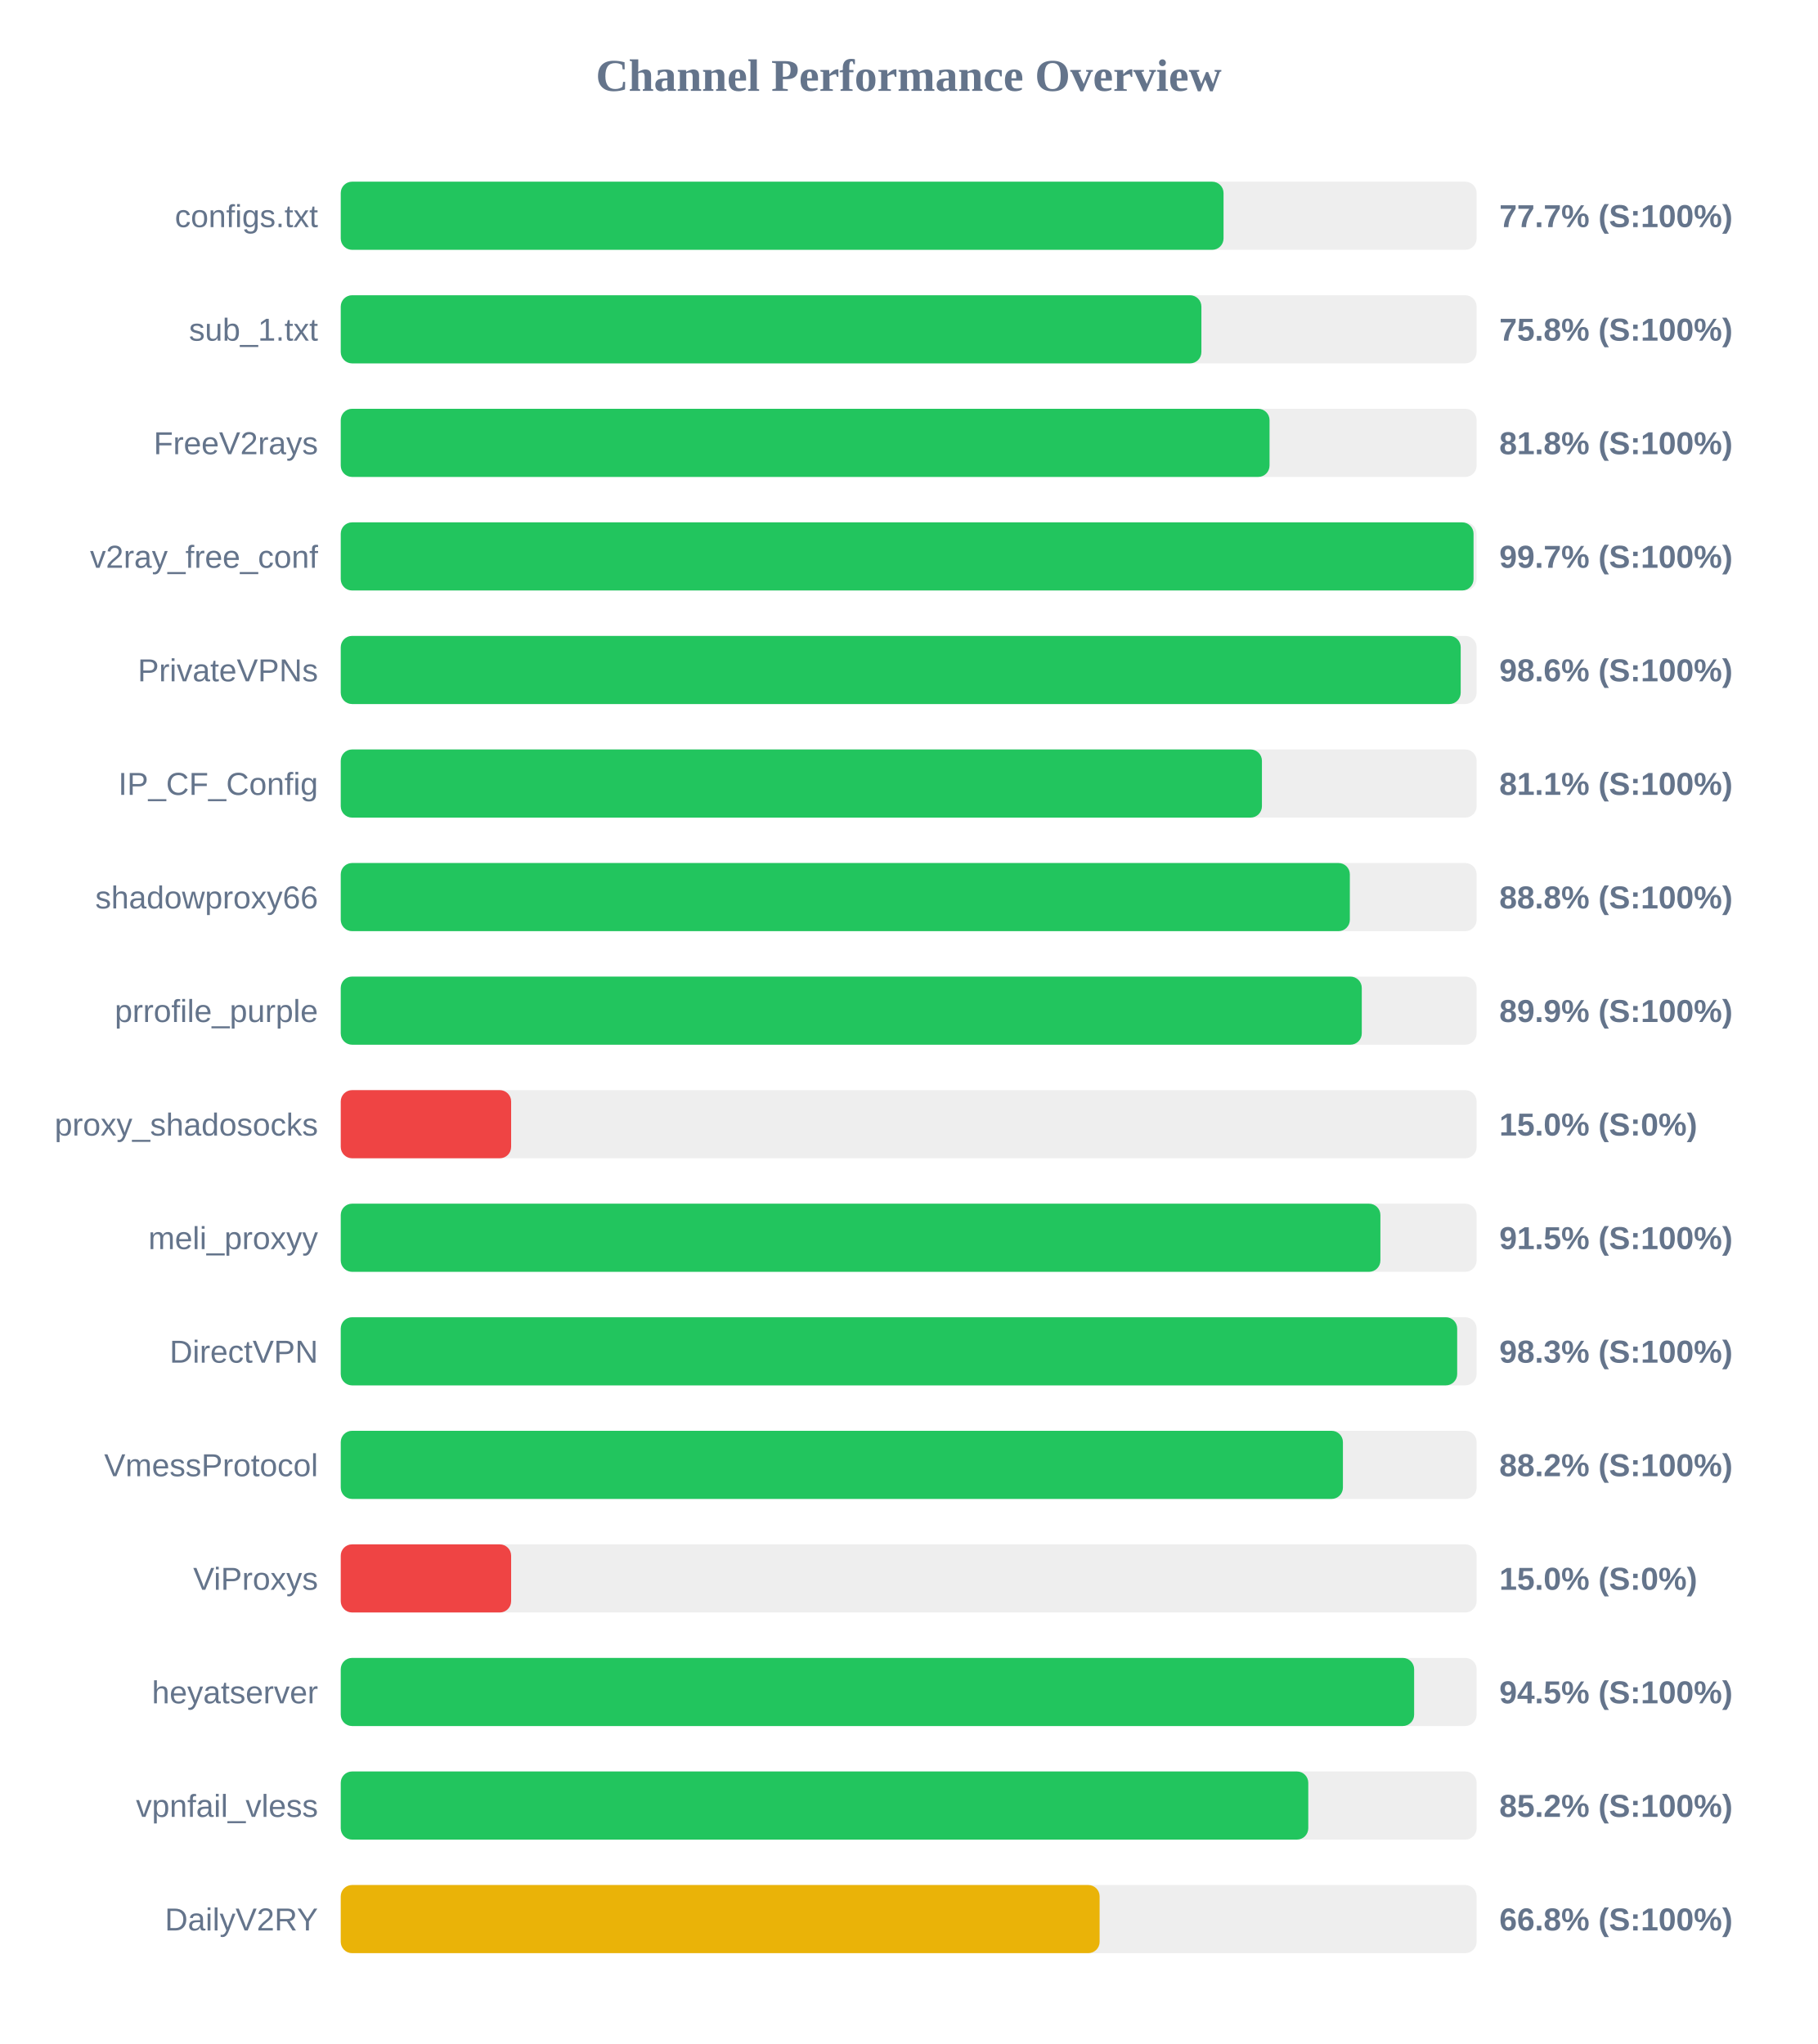
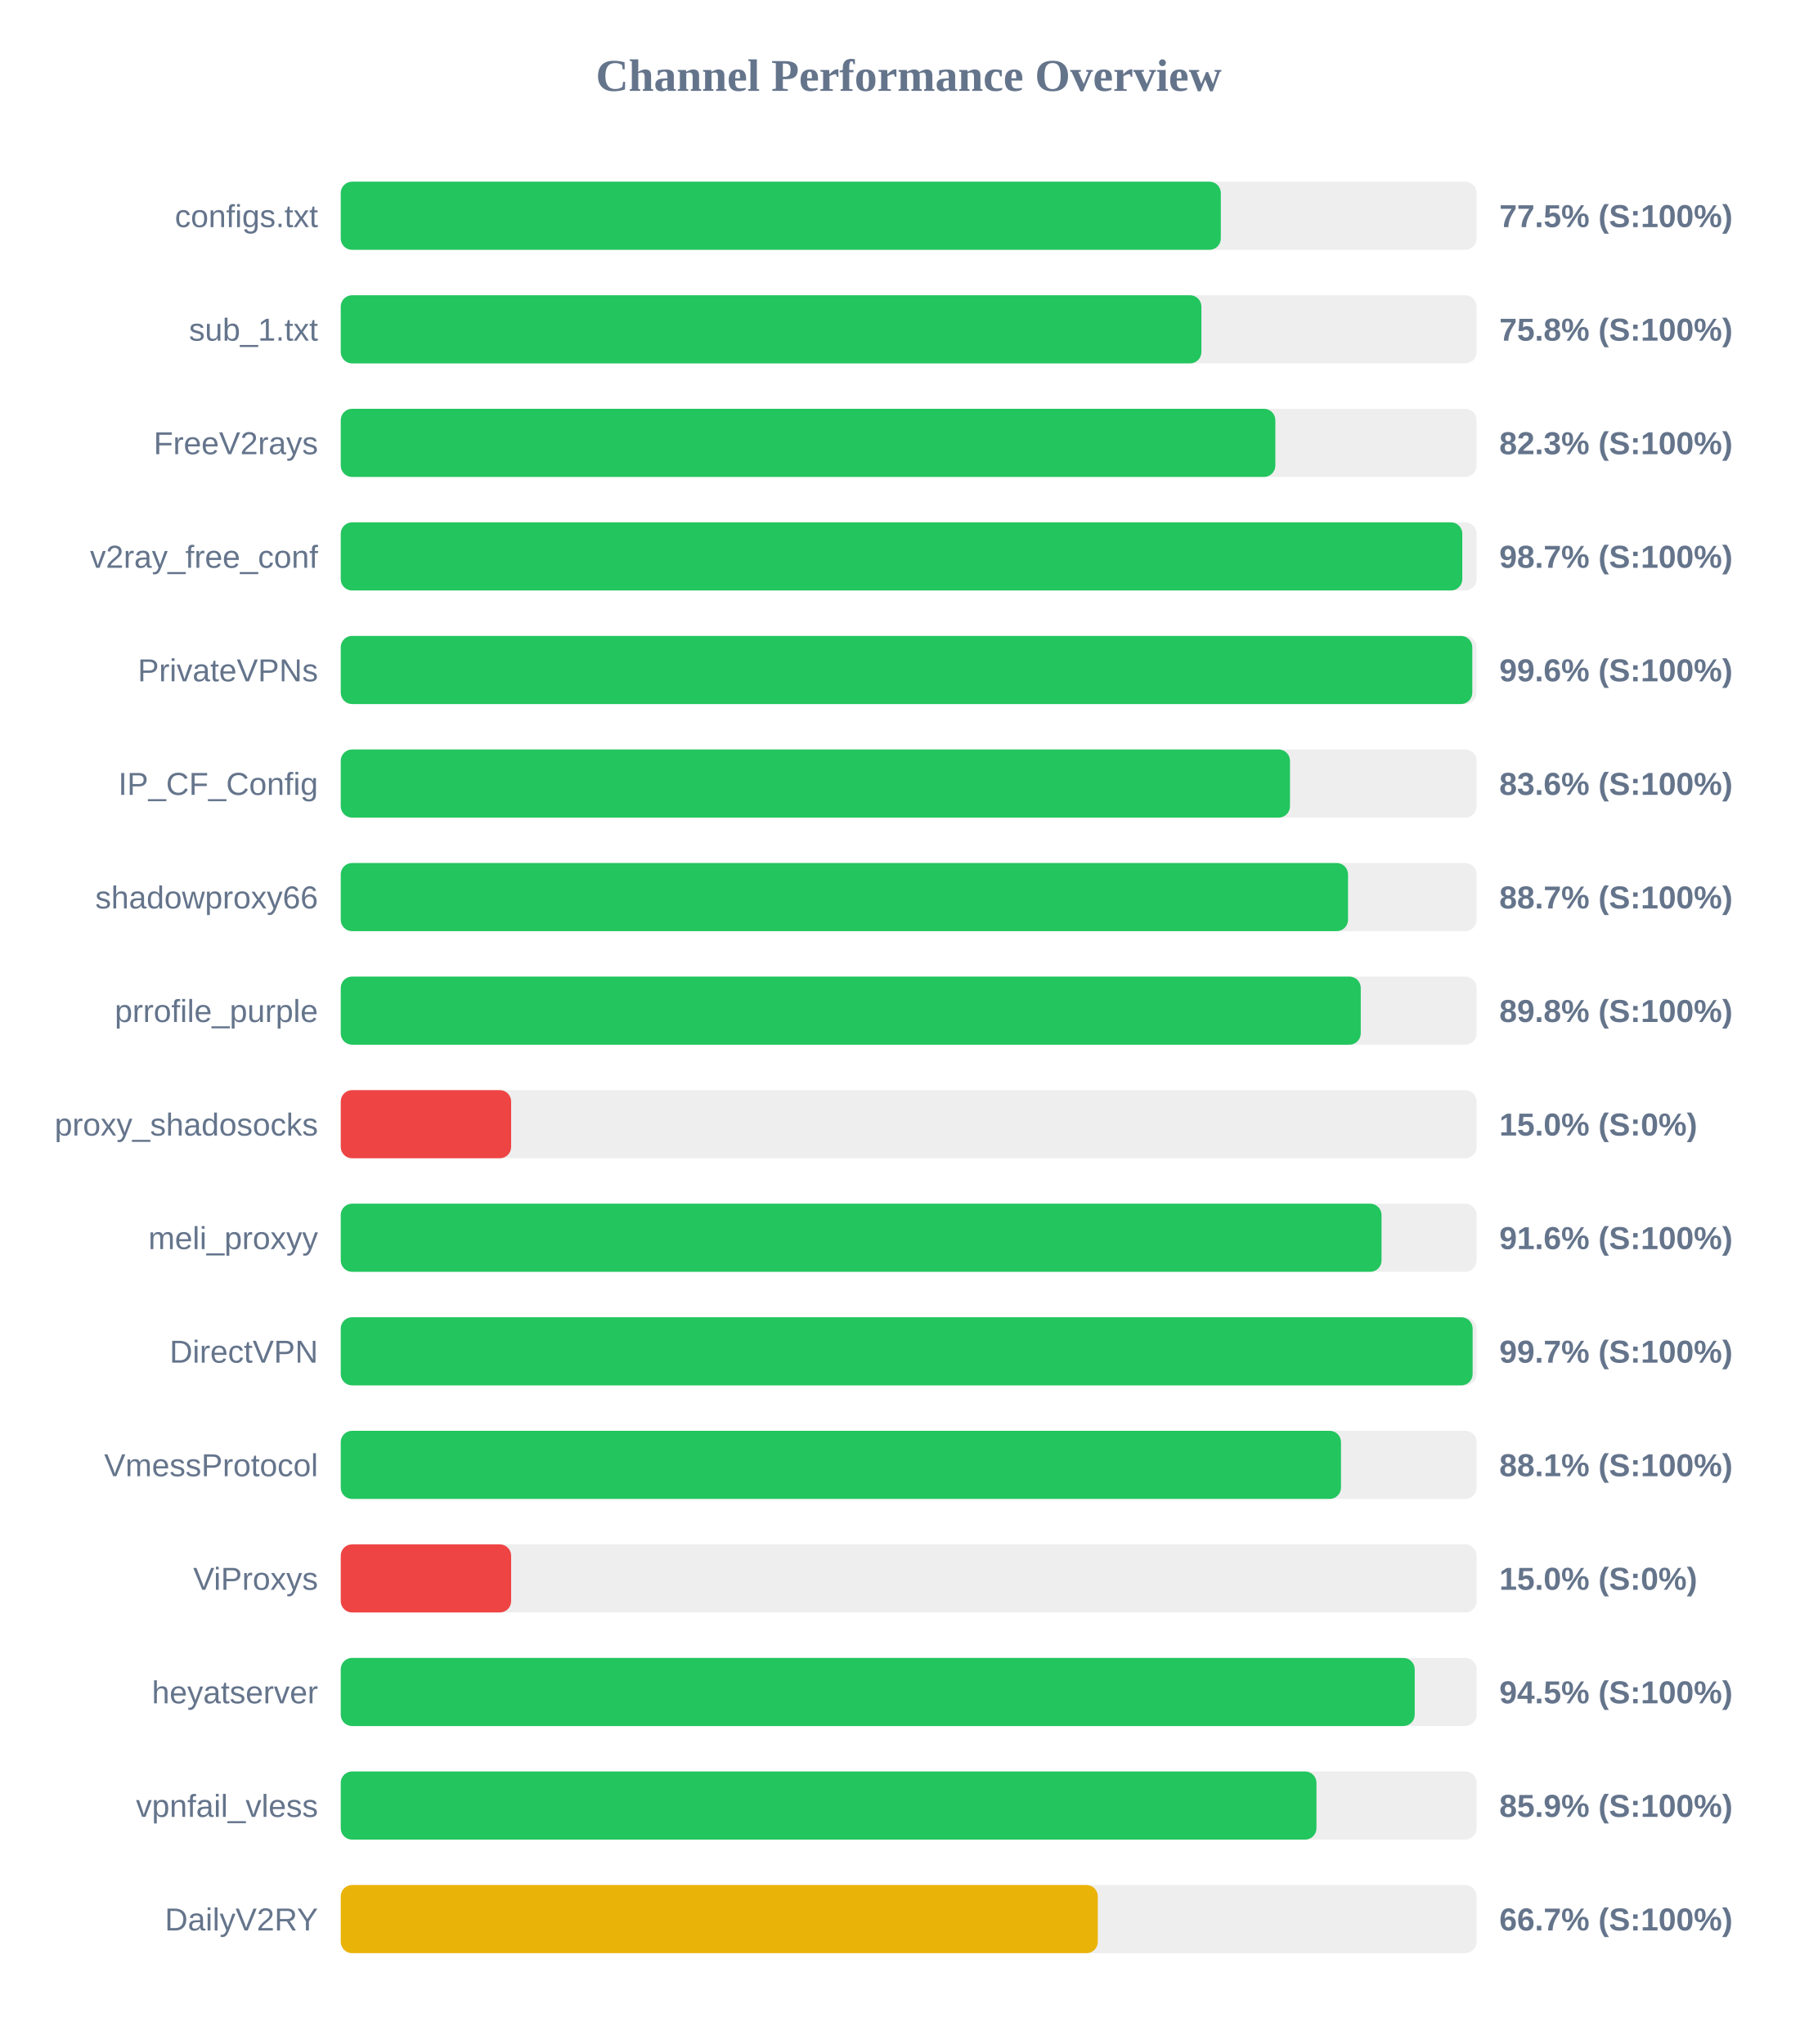
<svg xmlns="http://www.w3.org/2000/svg" width="800" height="900" version="1.1">
  <style>
        .row { font: 14px Arial; fill: #64748b; }
        .score { font: bold 14px Arial; fill: #64748b; }
    </style>
  <text x="400" y="40" text-anchor="middle" font-size="20px" font-weight="bold" fill="#64748b">Channel Performance Overview</text>
  <rect x="150" y="80" width="500" height="30" fill="#eee" rx="5" />
-   <rect x="150" y="80" width="388.6" height="30" fill="#22c55e" rx="5" />
+   <rect x="150" y="80" width="387.4" height="30" fill="#22c55e" rx="5" />
  <text x="140" y="100" text-anchor="end" class="row">configs.txt</text>
-   <text x="660" y="100" text-anchor="start" class="score">77.7% (S:100%)</text>
+   <text x="660" y="100" text-anchor="start" class="score">77.5% (S:100%)</text>
  <rect x="150" y="130" width="500" height="30" fill="#eee" rx="5" />
  <rect x="150" y="130" width="378.85" height="30" fill="#22c55e" rx="5" />
  <text x="140" y="150" text-anchor="end" class="row">sub_1.txt</text>
  <text x="660" y="150" text-anchor="start" class="score">75.8% (S:100%)</text>
  <rect x="150" y="180" width="500" height="30" fill="#eee" rx="5" />
-   <rect x="150" y="180" width="408.85" height="30" fill="#22c55e" rx="5" />
+   <rect x="150" y="180" width="411.4" height="30" fill="#22c55e" rx="5" />
  <text x="140" y="200" text-anchor="end" class="row">FreeV2rays</text>
-   <text x="660" y="200" text-anchor="start" class="score">81.8% (S:100%)</text>
+   <text x="660" y="200" text-anchor="start" class="score">82.3% (S:100%)</text>
  <rect x="150" y="230" width="500" height="30" fill="#eee" rx="5" />
-   <rect x="150" y="230" width="498.65" height="30" fill="#22c55e" rx="5" />
+   <rect x="150" y="230" width="493.7" height="30" fill="#22c55e" rx="5" />
  <text x="140" y="250" text-anchor="end" class="row">v2ray_free_conf</text>
-   <text x="660" y="250" text-anchor="start" class="score">99.7% (S:100%)</text>
+   <text x="660" y="250" text-anchor="start" class="score">98.7% (S:100%)</text>
  <rect x="150" y="280" width="500" height="30" fill="#eee" rx="5" />
-   <rect x="150" y="280" width="493.0" height="30" fill="#22c55e" rx="5" />
+   <rect x="150" y="280" width="498.1" height="30" fill="#22c55e" rx="5" />
  <text x="140" y="300" text-anchor="end" class="row">PrivateVPNs</text>
-   <text x="660" y="300" text-anchor="start" class="score">98.6% (S:100%)</text>
+   <text x="660" y="300" text-anchor="start" class="score">99.6% (S:100%)</text>
  <rect x="150" y="330" width="500" height="30" fill="#eee" rx="5" />
-   <rect x="150" y="330" width="405.5" height="30" fill="#22c55e" rx="5" />
+   <rect x="150" y="330" width="417.85" height="30" fill="#22c55e" rx="5" />
  <text x="140" y="350" text-anchor="end" class="row">IP_CF_Config</text>
-   <text x="660" y="350" text-anchor="start" class="score">81.1% (S:100%)</text>
+   <text x="660" y="350" text-anchor="start" class="score">83.6% (S:100%)</text>
  <rect x="150" y="380" width="500" height="30" fill="#eee" rx="5" />
-   <rect x="150" y="380" width="444.2" height="30" fill="#22c55e" rx="5" />
+   <rect x="150" y="380" width="443.4" height="30" fill="#22c55e" rx="5" />
  <text x="140" y="400" text-anchor="end" class="row">shadowproxy66</text>
-   <text x="660" y="400" text-anchor="start" class="score">88.8% (S:100%)</text>
+   <text x="660" y="400" text-anchor="start" class="score">88.7% (S:100%)</text>
  <rect x="150" y="430" width="500" height="30" fill="#eee" rx="5" />
-   <rect x="150" y="430" width="449.45" height="30" fill="#22c55e" rx="5" />
+   <rect x="150" y="430" width="449.0" height="30" fill="#22c55e" rx="5" />
  <text x="140" y="450" text-anchor="end" class="row">prrofile_purple</text>
-   <text x="660" y="450" text-anchor="start" class="score">89.9% (S:100%)</text>
+   <text x="660" y="450" text-anchor="start" class="score">89.8% (S:100%)</text>
  <rect x="150" y="480" width="500" height="30" fill="#eee" rx="5" />
  <rect x="150" y="480" width="75.0" height="30" fill="#ef4444" rx="5" />
  <text x="140" y="500" text-anchor="end" class="row">proxy_shadosocks</text>
  <text x="660" y="500" text-anchor="start" class="score">15.0% (S:0%)</text>
  <rect x="150" y="530" width="500" height="30" fill="#eee" rx="5" />
-   <rect x="150" y="530" width="457.65" height="30" fill="#22c55e" rx="5" />
+   <rect x="150" y="530" width="458.15" height="30" fill="#22c55e" rx="5" />
  <text x="140" y="550" text-anchor="end" class="row">meli_proxyy</text>
-   <text x="660" y="550" text-anchor="start" class="score">91.5% (S:100%)</text>
+   <text x="660" y="550" text-anchor="start" class="score">91.6% (S:100%)</text>
  <rect x="150" y="580" width="500" height="30" fill="#eee" rx="5" />
-   <rect x="150" y="580" width="491.45" height="30" fill="#22c55e" rx="5" />
+   <rect x="150" y="580" width="498.25" height="30" fill="#22c55e" rx="5" />
  <text x="140" y="600" text-anchor="end" class="row">DirectVPN</text>
-   <text x="660" y="600" text-anchor="start" class="score">98.3% (S:100%)</text>
+   <text x="660" y="600" text-anchor="start" class="score">99.7% (S:100%)</text>
  <rect x="150" y="630" width="500" height="30" fill="#eee" rx="5" />
-   <rect x="150" y="630" width="441.15" height="30" fill="#22c55e" rx="5" />
+   <rect x="150" y="630" width="440.3" height="30" fill="#22c55e" rx="5" />
  <text x="140" y="650" text-anchor="end" class="row">VmessProtocol</text>
-   <text x="660" y="650" text-anchor="start" class="score">88.2% (S:100%)</text>
+   <text x="660" y="650" text-anchor="start" class="score">88.1% (S:100%)</text>
  <rect x="150" y="680" width="500" height="30" fill="#eee" rx="5" />
  <rect x="150" y="680" width="75.0" height="30" fill="#ef4444" rx="5" />
  <text x="140" y="700" text-anchor="end" class="row">ViProxys</text>
  <text x="660" y="700" text-anchor="start" class="score">15.0% (S:0%)</text>
  <rect x="150" y="730" width="500" height="30" fill="#eee" rx="5" />
-   <rect x="150" y="730" width="472.5" height="30" fill="#22c55e" rx="5" />
+   <rect x="150" y="730" width="472.75" height="30" fill="#22c55e" rx="5" />
  <text x="140" y="750" text-anchor="end" class="row">heyatserver</text>
  <text x="660" y="750" text-anchor="start" class="score">94.5% (S:100%)</text>
  <rect x="150" y="780" width="500" height="30" fill="#eee" rx="5" />
-   <rect x="150" y="780" width="425.9" height="30" fill="#22c55e" rx="5" />
+   <rect x="150" y="780" width="429.5" height="30" fill="#22c55e" rx="5" />
  <text x="140" y="800" text-anchor="end" class="row">vpnfail_vless</text>
-   <text x="660" y="800" text-anchor="start" class="score">85.2% (S:100%)</text>
+   <text x="660" y="800" text-anchor="start" class="score">85.9% (S:100%)</text>
  <rect x="150" y="830" width="500" height="30" fill="#eee" rx="5" />
-   <rect x="150" y="830" width="334.05" height="30" fill="#eab308" rx="5" />
+   <rect x="150" y="830" width="333.25" height="30" fill="#eab308" rx="5" />
  <text x="140" y="850" text-anchor="end" class="row">DailyV2RY</text>
-   <text x="660" y="850" text-anchor="start" class="score">66.8% (S:100%)</text>
+   <text x="660" y="850" text-anchor="start" class="score">66.7% (S:100%)</text>
</svg>
